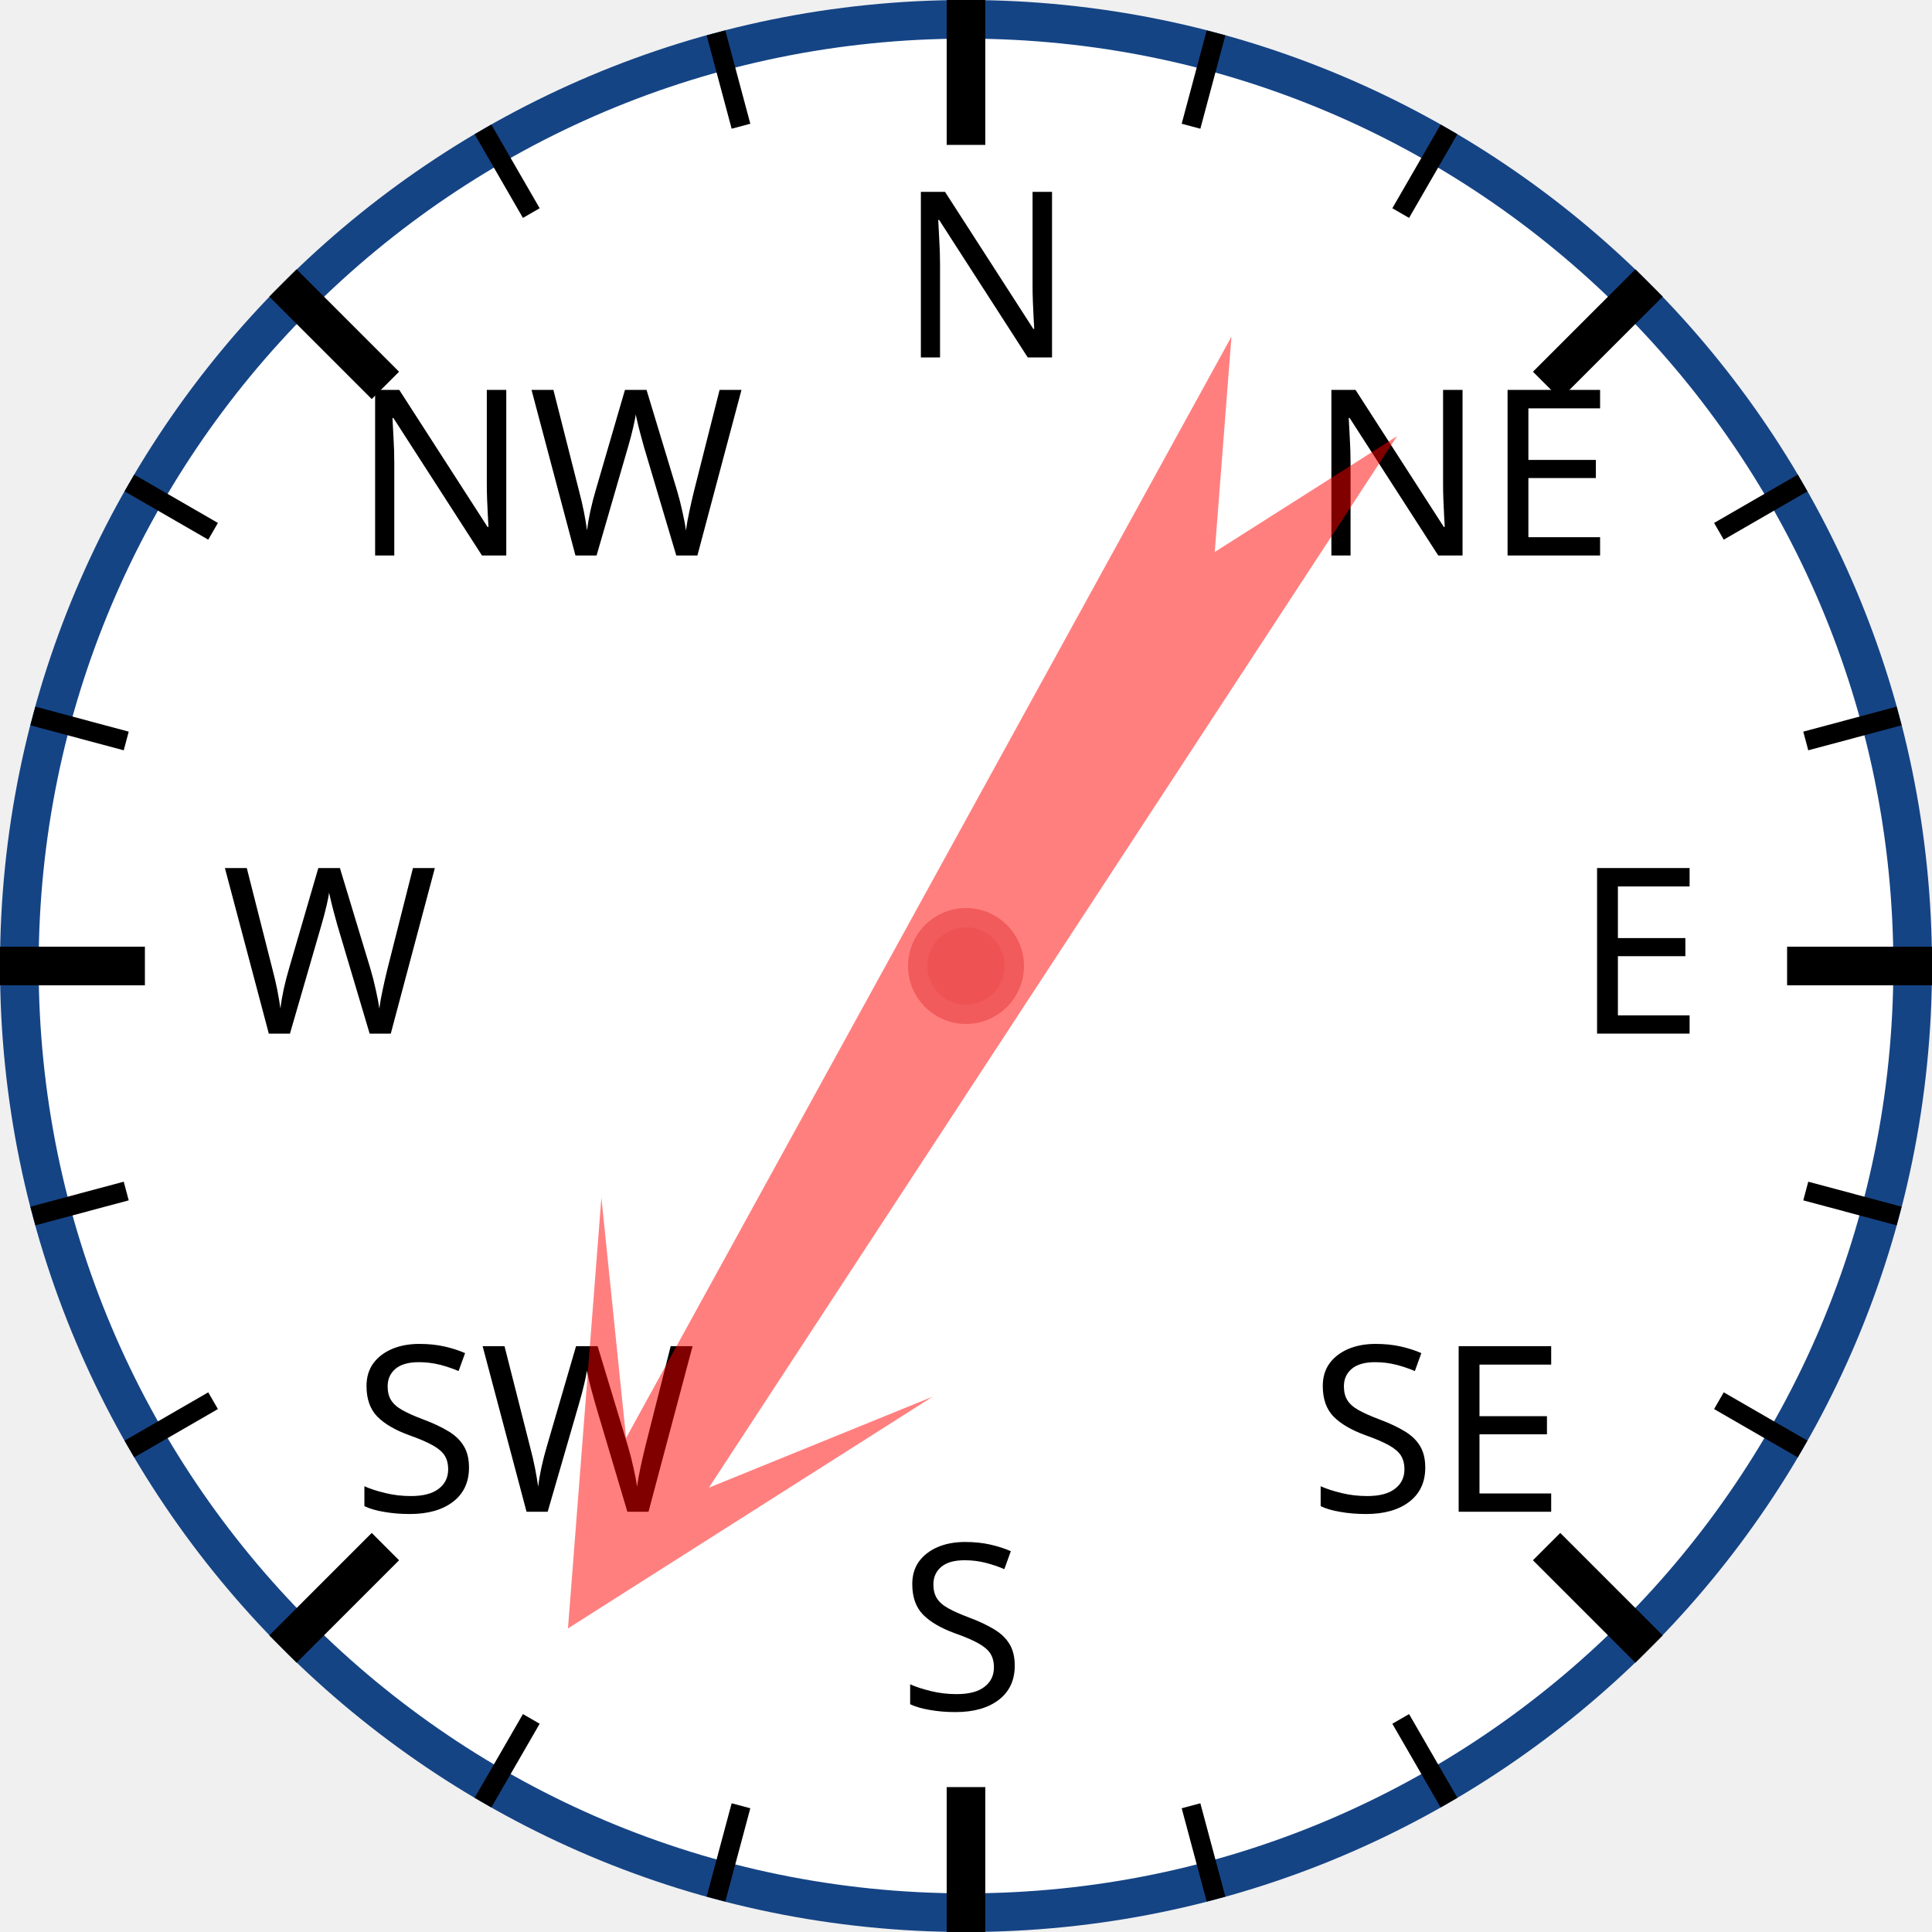
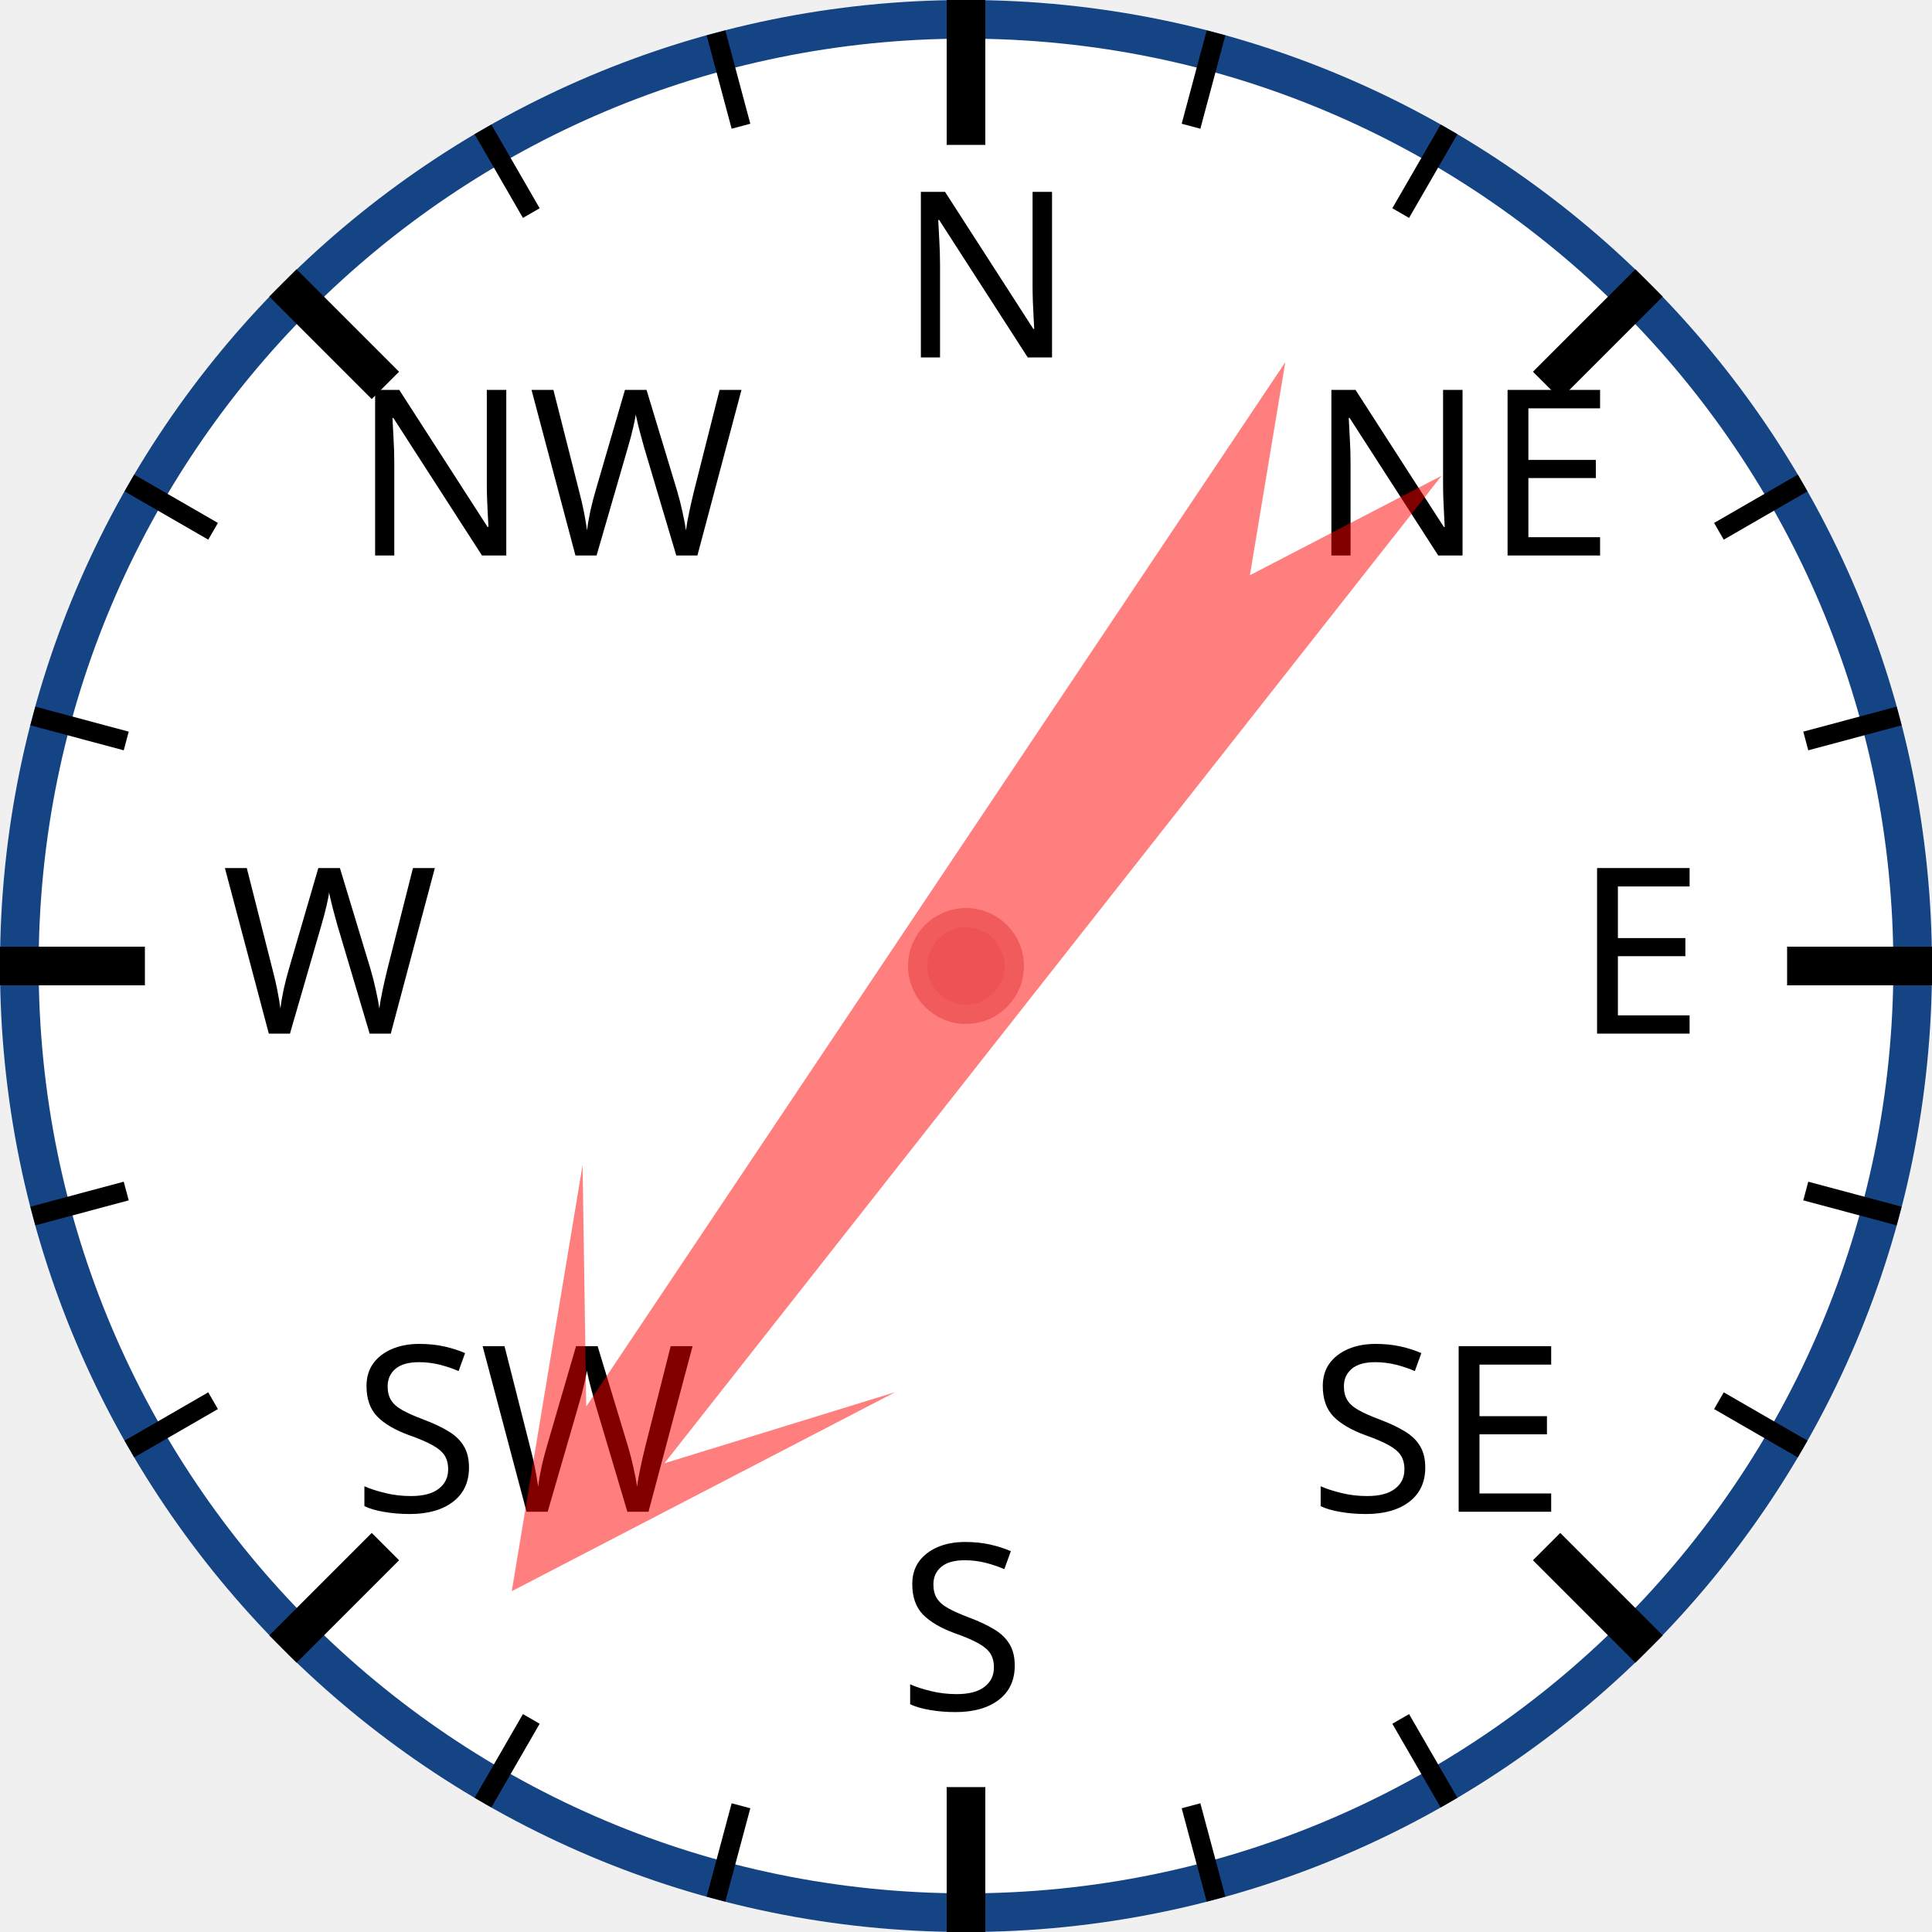
<svg xmlns="http://www.w3.org/2000/svg" width="120px" height="120px" viewBox="0 0 200 200">
  <circle cx="100" cy="100" r="98" style="fill: white; stroke: #154485; stroke-width: 4;" />
  <text x="93.0" y="37.0" style="font-family: sans-serif; font-size: 18pt;">N</text>
  <line x1="100.0" y1="0.0" x2="100.0" y2="15.0" style="stroke: black; stroke-width: 4;" />
  <line x1="74.118" y1="3.407" x2="76.706" y2="13.067" style="stroke: black; stroke-width: 2;" />
  <line x1="50" y1="13.397" x2="55" y2="22.058" style="stroke: black; stroke-width: 2;" />
  <text x="36.503" y="57.503" style="font-family: sans-serif; font-size: 18pt;">NW</text>
  <line x1="29.289" y1="29.289" x2="39.896" y2="39.896" style="stroke: black; stroke-width: 4;" />
  <line x1="13.397" y1="50" x2="22.058" y2="55" style="stroke: black; stroke-width: 2;" />
  <line x1="3.407" y1="74.118" x2="13.067" y2="76.706" style="stroke: black; stroke-width: 2;" />
  <text x="23.0" y="107.0" style="font-family: sans-serif; font-size: 18pt;">W</text>
  <line x1="0.0" y1="100.0" x2="15.0" y2="100.0" style="stroke: black; stroke-width: 4;" />
  <line x1="3.407" y1="125.882" x2="13.067" y2="123.294" style="stroke: black; stroke-width: 2;" />
  <line x1="13.397" y1="150" x2="22.058" y2="145" style="stroke: black; stroke-width: 2;" />
  <text x="36.503" y="156.497" style="font-family: sans-serif; font-size: 18pt;">SW</text>
  <line x1="29.289" y1="170.711" x2="39.896" y2="160.104" style="stroke: black; stroke-width: 4;" />
  <line x1="50" y1="186.603" x2="55" y2="177.942" style="stroke: black; stroke-width: 2;" />
  <line x1="74.118" y1="196.593" x2="76.706" y2="186.933" style="stroke: black; stroke-width: 2;" />
  <text x="93" y="177.0" style="font-family: sans-serif; font-size: 18pt;">S</text>
  <line x1="100" y1="200.0" x2="100" y2="185.0" style="stroke: black; stroke-width: 4;" />
  <line x1="125.882" y1="196.593" x2="123.294" y2="186.933" style="stroke: black; stroke-width: 2;" />
  <line x1="150.0" y1="186.603" x2="145.0" y2="177.942" style="stroke: black; stroke-width: 2;" />
  <text x="135.497" y="156.497" style="font-family: sans-serif; font-size: 18pt;">SE</text>
  <line x1="170.711" y1="170.711" x2="160.104" y2="160.104" style="stroke: black; stroke-width: 4;" />
  <line x1="186.603" y1="150" x2="177.942" y2="145" style="stroke: black; stroke-width: 2;" />
  <line x1="196.593" y1="125.882" x2="186.933" y2="123.294" style="stroke: black; stroke-width: 2;" />
  <text x="163.0" y="107" style="font-family: sans-serif; font-size: 18pt;">E</text>
  <line x1="200.0" y1="100" x2="185.0" y2="100" style="stroke: black; stroke-width: 4;" />
  <line x1="196.593" y1="74.118" x2="186.933" y2="76.706" style="stroke: black; stroke-width: 2;" />
  <line x1="186.603" y1="50" x2="177.942" y2="55" style="stroke: black; stroke-width: 2;" />
  <text x="135.497" y="57.503" style="font-family: sans-serif; font-size: 18pt;">NE</text>
  <line x1="170.711" y1="29.289" x2="160.104" y2="39.896" style="stroke: black; stroke-width: 4;" />
  <line x1="150" y1="13.397" x2="145" y2="22.058" style="stroke: black; stroke-width: 2;" />
  <line x1="125.882" y1="3.407" x2="123.294" y2="13.067" style="stroke: black; stroke-width: 2;" />
-   <polygon points="100 20 120 60 105 40 110 170 100 150 90 170 95 40 80 60" style="fill: red; fill-opacity: 0.5;" transform="rotate(211,100,100)" />
+   <polygon points="100 20 120 60 105 40 110 170 100 150 90 170 95 40 80 60" style="fill: red; fill-opacity: 0.5;" transform="rotate(216,100,100)" />
  <circle cx="100" cy="100" r="5" style="fill: #EE5252; stroke: #F25B5B; stroke-width: 2;" />
</svg>
